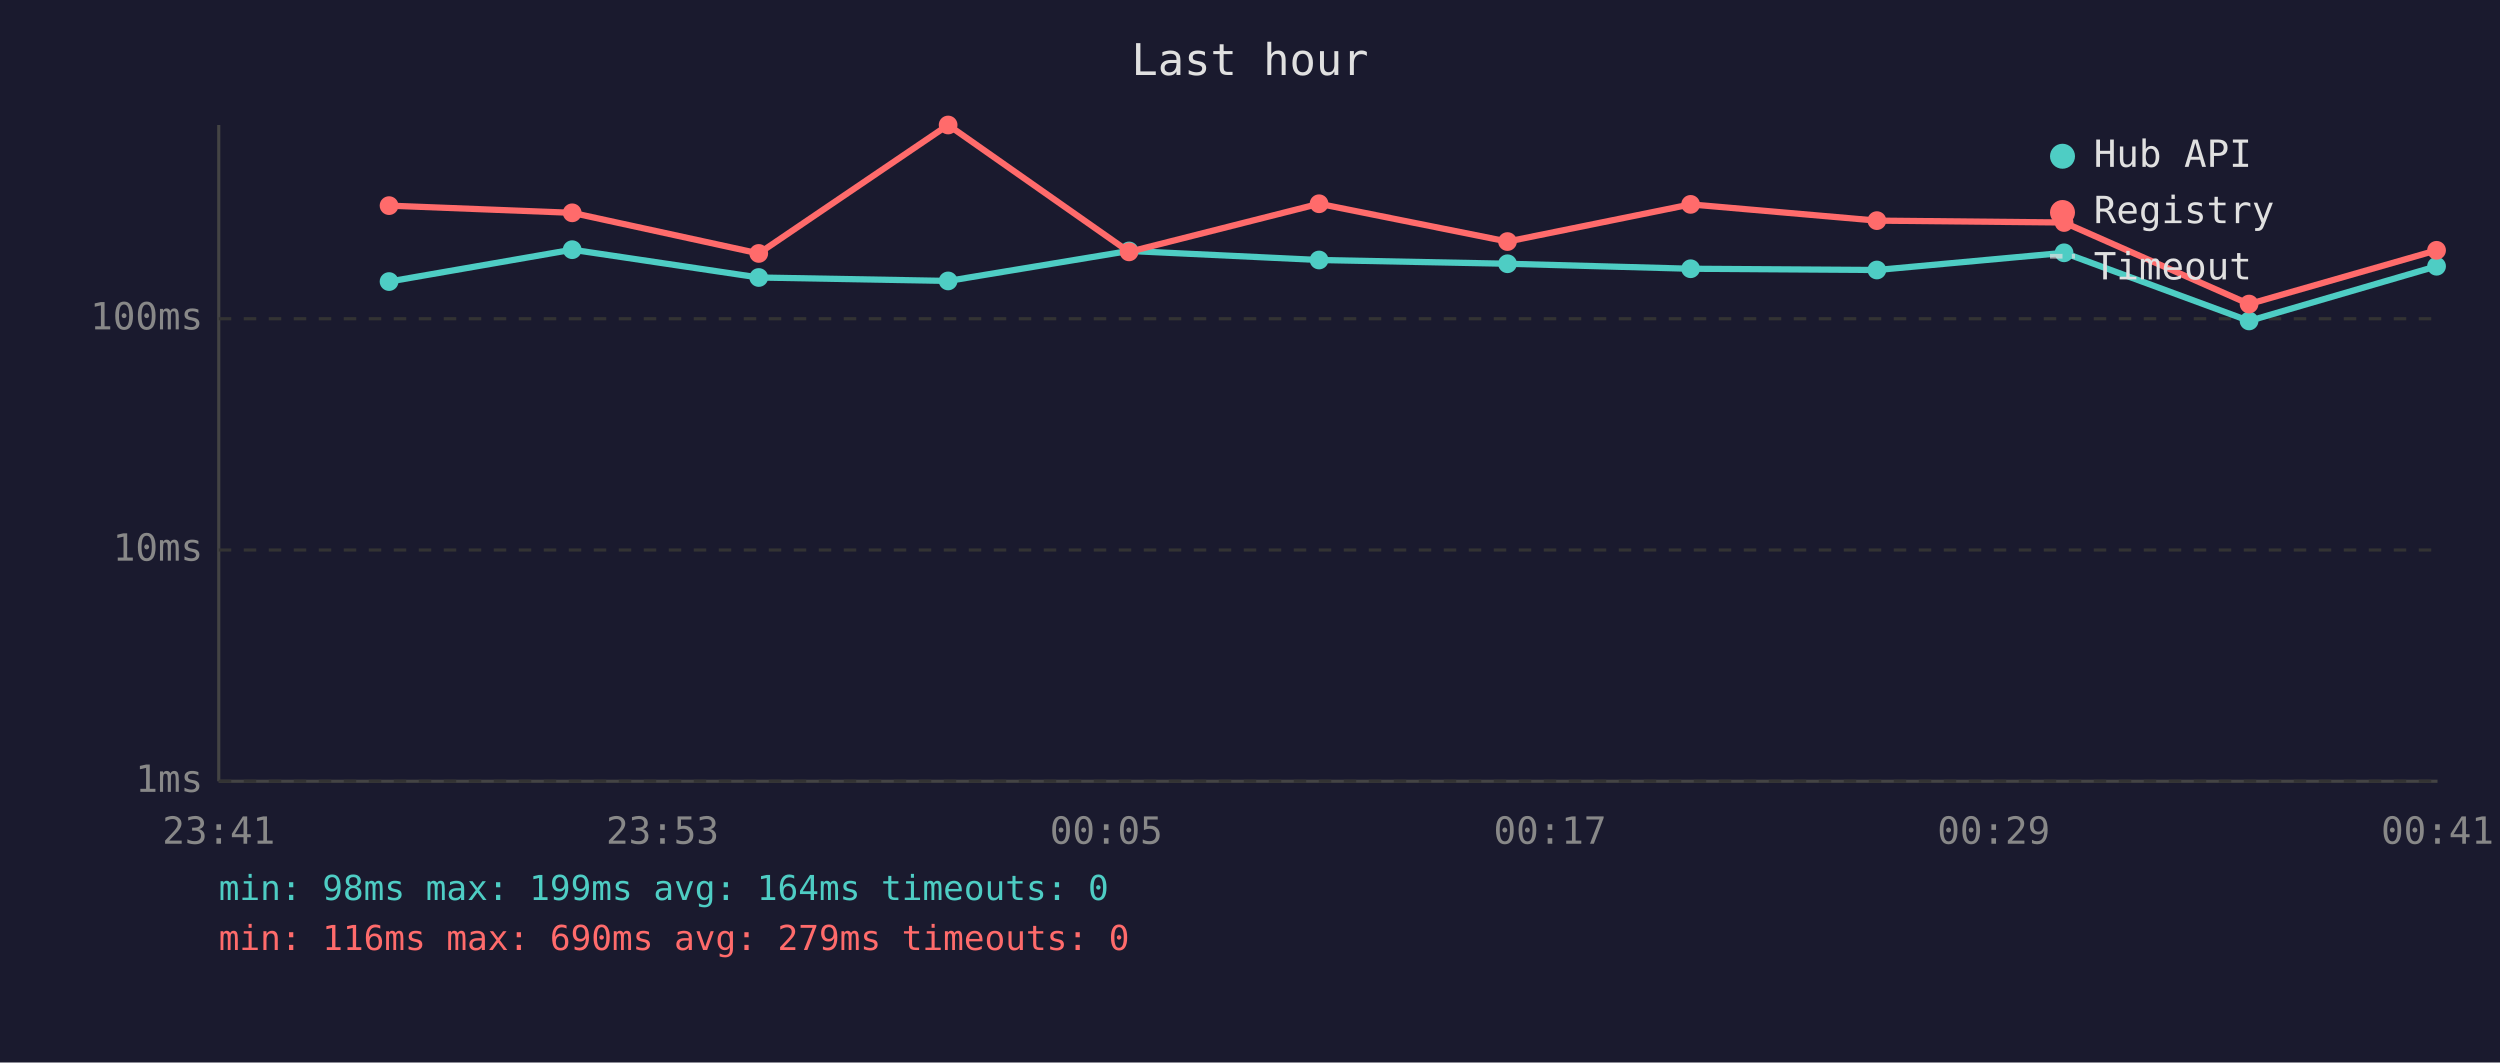
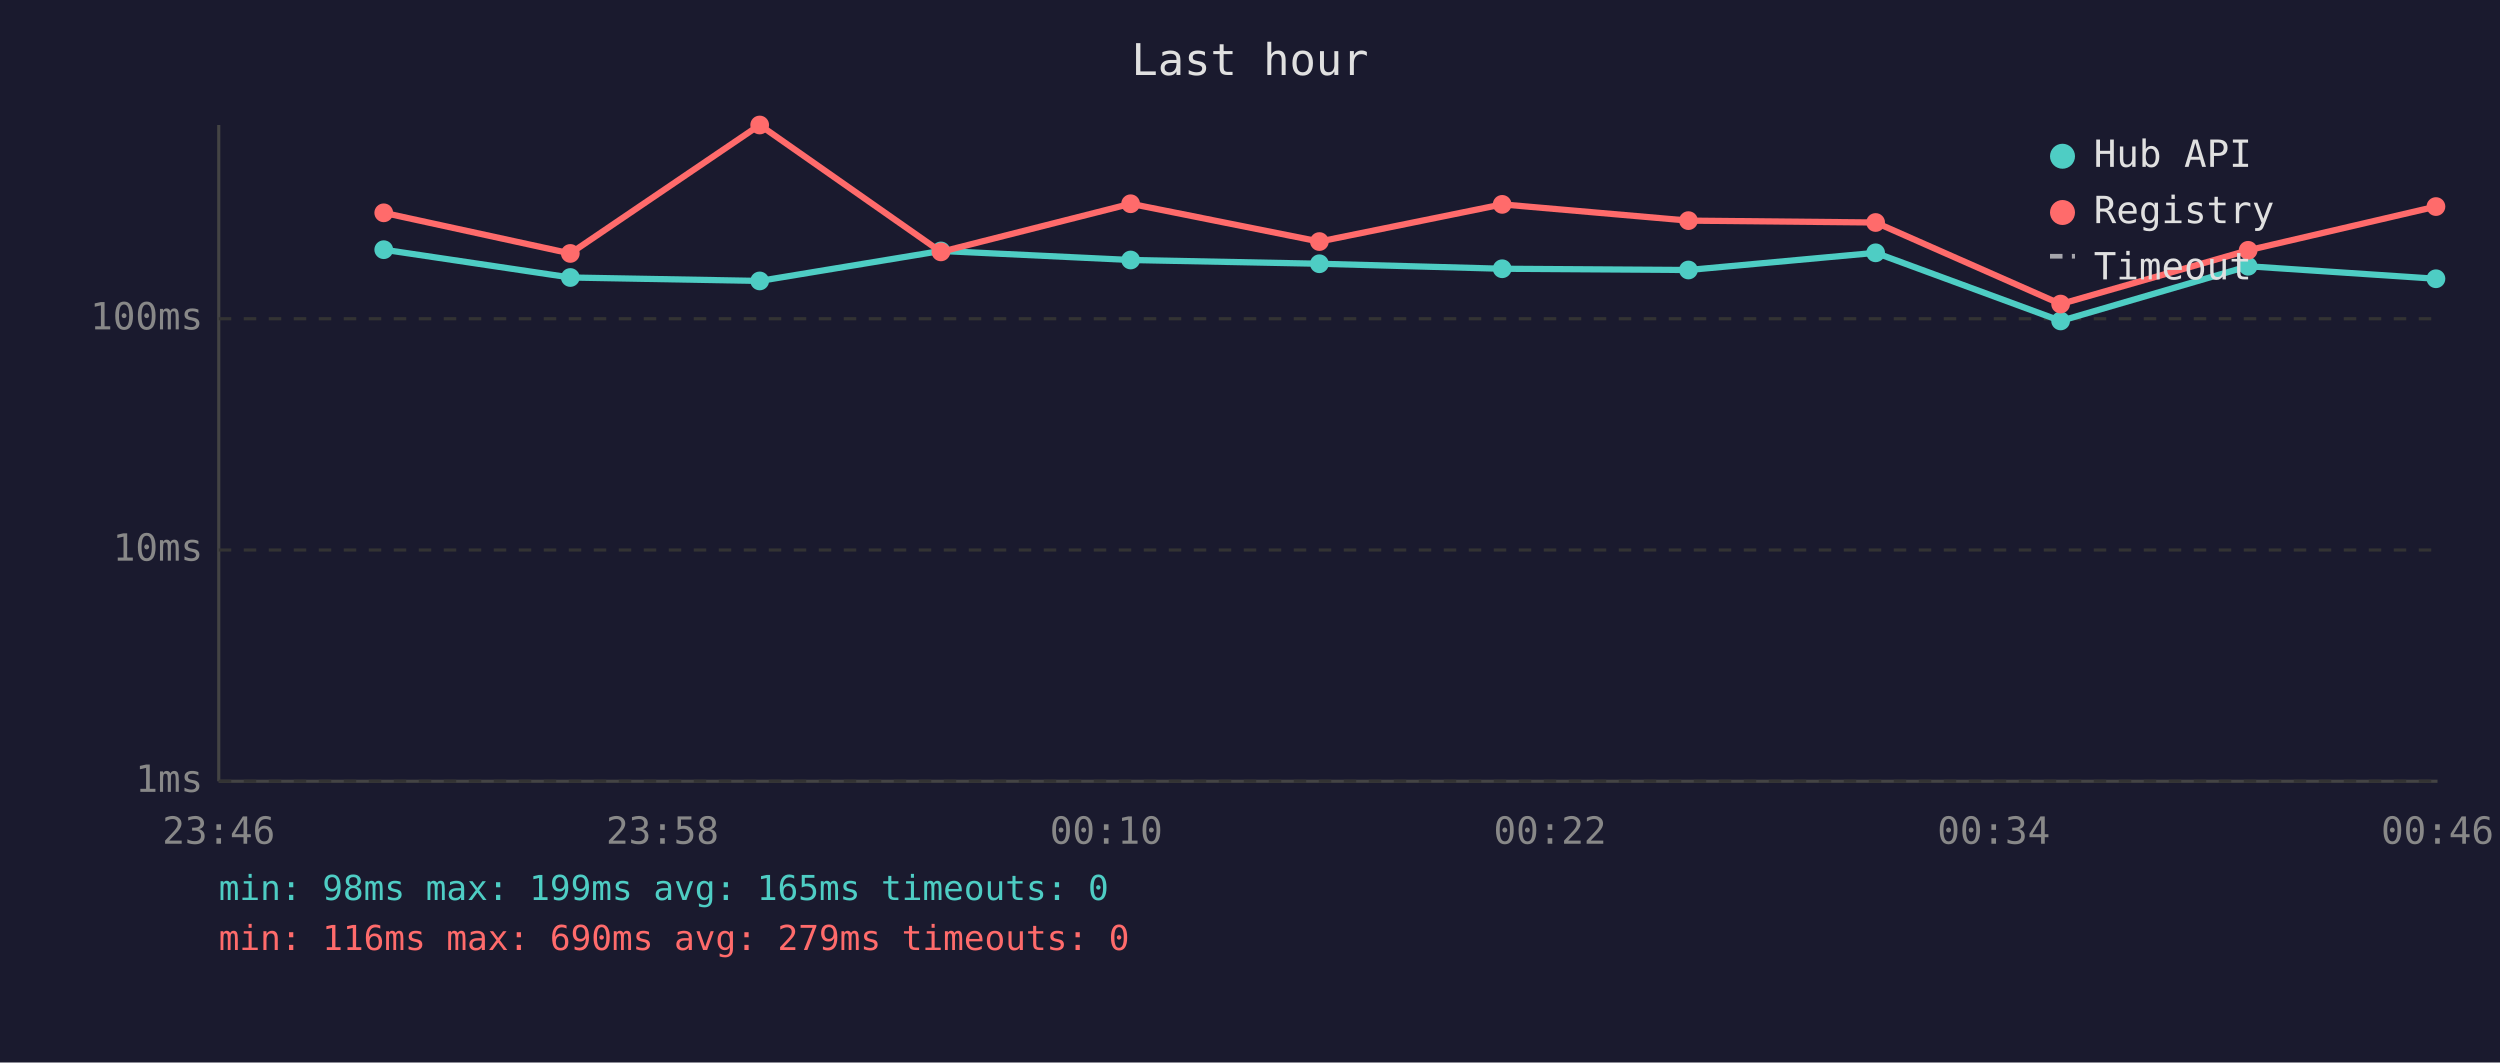
<svg xmlns="http://www.w3.org/2000/svg" viewBox="0 0 800 340" font-family="monospace" font-size="12">
  <rect width="800" height="340" fill="#1a1a2e" />
  <text x="400" y="24" fill="#e0e0e0" font-size="14" text-anchor="middle">Last hour</text>
  <line x1="70" y1="40" x2="70" y2="250" stroke="#444" stroke-width="1" />
  <line x1="70" y1="250" x2="780" y2="250" stroke="#444" stroke-width="1" />
  <line x1="70" y1="250" x2="780" y2="250" stroke="#333" stroke-width="1" stroke-dasharray="4" />
  <text x="65" y="250" fill="#888" text-anchor="end" dominant-baseline="middle">1ms</text>
  <line x1="70" y1="176" x2="780" y2="176" stroke="#333" stroke-width="1" stroke-dasharray="4" />
  <text x="65" y="176" fill="#888" text-anchor="end" dominant-baseline="middle">10ms</text>
  <line x1="70" y1="102" x2="780" y2="102" stroke="#333" stroke-width="1" stroke-dasharray="4" />
  <text x="65" y="102" fill="#888" text-anchor="end" dominant-baseline="middle">100ms</text>
-   <text x="70" y="270" fill="#888" text-anchor="middle">23:41</text>
-   <text x="212" y="270" fill="#888" text-anchor="middle">23:53</text>
-   <text x="354" y="270" fill="#888" text-anchor="middle">00:05</text>
-   <text x="496" y="270" fill="#888" text-anchor="middle">00:17</text>
-   <text x="638" y="270" fill="#888" text-anchor="middle">00:29</text>
-   <text x="780" y="270" fill="#888" text-anchor="middle">00:41</text>
-   <polyline points="124.5,90.1 183.1,79.9 242.8,88.8 303.4,89.9 361.3,80.3 422.1,83.2 482.4,84.4 541.0,86.0 600.6,86.4 660.5,80.9 719.7,102.7 779.7,85.2" fill="none" stroke="#4ecdc4" stroke-width="2" opacity="1" />
-   <circle cx="124.5" cy="90.1" r="3" fill="#4ecdc4" />
-   <circle cx="183.1" cy="79.9" r="3" fill="#4ecdc4" />
-   <circle cx="242.8" cy="88.8" r="3" fill="#4ecdc4" />
-   <circle cx="303.4" cy="89.9" r="3" fill="#4ecdc4" />
-   <circle cx="361.3" cy="80.3" r="3" fill="#4ecdc4" />
-   <circle cx="422.1" cy="83.2" r="3" fill="#4ecdc4" />
-   <circle cx="482.4" cy="84.4" r="3" fill="#4ecdc4" />
-   <circle cx="541.0" cy="86.0" r="3" fill="#4ecdc4" />
-   <circle cx="600.6" cy="86.4" r="3" fill="#4ecdc4" />
-   <circle cx="660.5" cy="80.9" r="3" fill="#4ecdc4" />
-   <circle cx="719.7" cy="102.7" r="3" fill="#4ecdc4" />
-   <circle cx="779.7" cy="85.2" r="3" fill="#4ecdc4" />
-   <polyline points="124.5,65.8 183.1,68.1 242.8,81.1 303.4,40.0 361.3,80.6 422.1,65.2 482.4,77.3 541.0,65.4 600.6,70.6 660.5,71.2 719.7,97.3 779.7,80.1" fill="none" stroke="#ff6b6b" stroke-width="2" opacity="1" />
-   <circle cx="124.5" cy="65.8" r="3" fill="#ff6b6b" />
-   <circle cx="183.1" cy="68.1" r="3" fill="#ff6b6b" />
-   <circle cx="242.8" cy="81.1" r="3" fill="#ff6b6b" />
-   <circle cx="303.4" cy="40.0" r="3" fill="#ff6b6b" />
-   <circle cx="361.3" cy="80.6" r="3" fill="#ff6b6b" />
-   <circle cx="422.1" cy="65.2" r="3" fill="#ff6b6b" />
-   <circle cx="482.4" cy="77.3" r="3" fill="#ff6b6b" />
-   <circle cx="541.0" cy="65.4" r="3" fill="#ff6b6b" />
-   <circle cx="600.6" cy="70.6" r="3" fill="#ff6b6b" />
-   <circle cx="660.5" cy="71.2" r="3" fill="#ff6b6b" />
-   <circle cx="719.7" cy="97.3" r="3" fill="#ff6b6b" />
-   <circle cx="779.7" cy="80.1" r="3" fill="#ff6b6b" />
+   <text x="70" y="270" fill="#888" text-anchor="middle">23:46</text>
+   <text x="212" y="270" fill="#888" text-anchor="middle">23:58</text>
+   <text x="354" y="270" fill="#888" text-anchor="middle">00:10</text>
+   <text x="496" y="270" fill="#888" text-anchor="middle">00:22</text>
+   <text x="638" y="270" fill="#888" text-anchor="middle">00:34</text>
+   <text x="780" y="270" fill="#888" text-anchor="middle">00:46</text>
+   <polyline points="122.8,79.9 182.5,88.8 243.1,89.9 301.1,80.3 361.8,83.2 422.2,84.4 480.7,86.0 540.3,86.4 600.2,80.9 659.4,102.7 719.4,85.2 779.5,89.2" fill="none" stroke="#4ecdc4" stroke-width="2" opacity="1" />
+   <circle cx="122.8" cy="79.9" r="3" fill="#4ecdc4" />
+   <circle cx="182.5" cy="88.8" r="3" fill="#4ecdc4" />
+   <circle cx="243.1" cy="89.9" r="3" fill="#4ecdc4" />
+   <circle cx="301.1" cy="80.3" r="3" fill="#4ecdc4" />
+   <circle cx="361.8" cy="83.2" r="3" fill="#4ecdc4" />
+   <circle cx="422.2" cy="84.4" r="3" fill="#4ecdc4" />
+   <circle cx="480.7" cy="86.0" r="3" fill="#4ecdc4" />
+   <circle cx="540.3" cy="86.4" r="3" fill="#4ecdc4" />
+   <circle cx="600.2" cy="80.9" r="3" fill="#4ecdc4" />
+   <circle cx="659.4" cy="102.7" r="3" fill="#4ecdc4" />
+   <circle cx="719.4" cy="85.2" r="3" fill="#4ecdc4" />
+   <circle cx="779.5" cy="89.2" r="3" fill="#4ecdc4" />
+   <polyline points="122.8,68.1 182.5,81.1 243.1,40.0 301.1,80.6 361.8,65.2 422.2,77.3 480.7,65.4 540.3,70.6 600.2,71.2 659.4,97.3 719.4,80.1 779.5,66.1" fill="none" stroke="#ff6b6b" stroke-width="2" opacity="1" />
+   <circle cx="122.8" cy="68.1" r="3" fill="#ff6b6b" />
+   <circle cx="182.5" cy="81.1" r="3" fill="#ff6b6b" />
+   <circle cx="243.1" cy="40.0" r="3" fill="#ff6b6b" />
+   <circle cx="301.1" cy="80.6" r="3" fill="#ff6b6b" />
+   <circle cx="361.8" cy="65.2" r="3" fill="#ff6b6b" />
+   <circle cx="422.2" cy="77.3" r="3" fill="#ff6b6b" />
+   <circle cx="480.7" cy="65.4" r="3" fill="#ff6b6b" />
+   <circle cx="540.3" cy="70.6" r="3" fill="#ff6b6b" />
+   <circle cx="600.2" cy="71.2" r="3" fill="#ff6b6b" />
+   <circle cx="659.4" cy="97.3" r="3" fill="#ff6b6b" />
+   <circle cx="719.4" cy="80.1" r="3" fill="#ff6b6b" />
+   <circle cx="779.5" cy="66.1" r="3" fill="#ff6b6b" />
  <circle cx="660" cy="50" r="4" fill="#4ecdc4" />
  <text x="670" y="50" fill="#e0e0e0" dominant-baseline="middle">Hub API</text>
  <circle cx="660" cy="68" r="4" fill="#ff6b6b" />
  <text x="670" y="68" fill="#e0e0e0" dominant-baseline="middle">Registry</text>
  <line x1="656" y1="82" x2="664" y2="82" stroke="#e0e0e0" stroke-width="1.5" stroke-dasharray="4,3" opacity="0.7" />
  <text x="670" y="86" fill="#e0e0e0" dominant-baseline="middle">Timeout</text>
-   <text x="70" y="288" fill="#4ecdc4" font-size="11">min: 98ms  max: 199ms  avg: 164ms  timeouts: 0</text>
+   <text x="70" y="288" fill="#4ecdc4" font-size="11">min: 98ms  max: 199ms  avg: 165ms  timeouts: 0</text>
  <text x="70" y="304" fill="#ff6b6b" font-size="11">min: 116ms  max: 690ms  avg: 279ms  timeouts: 0</text>
</svg>
